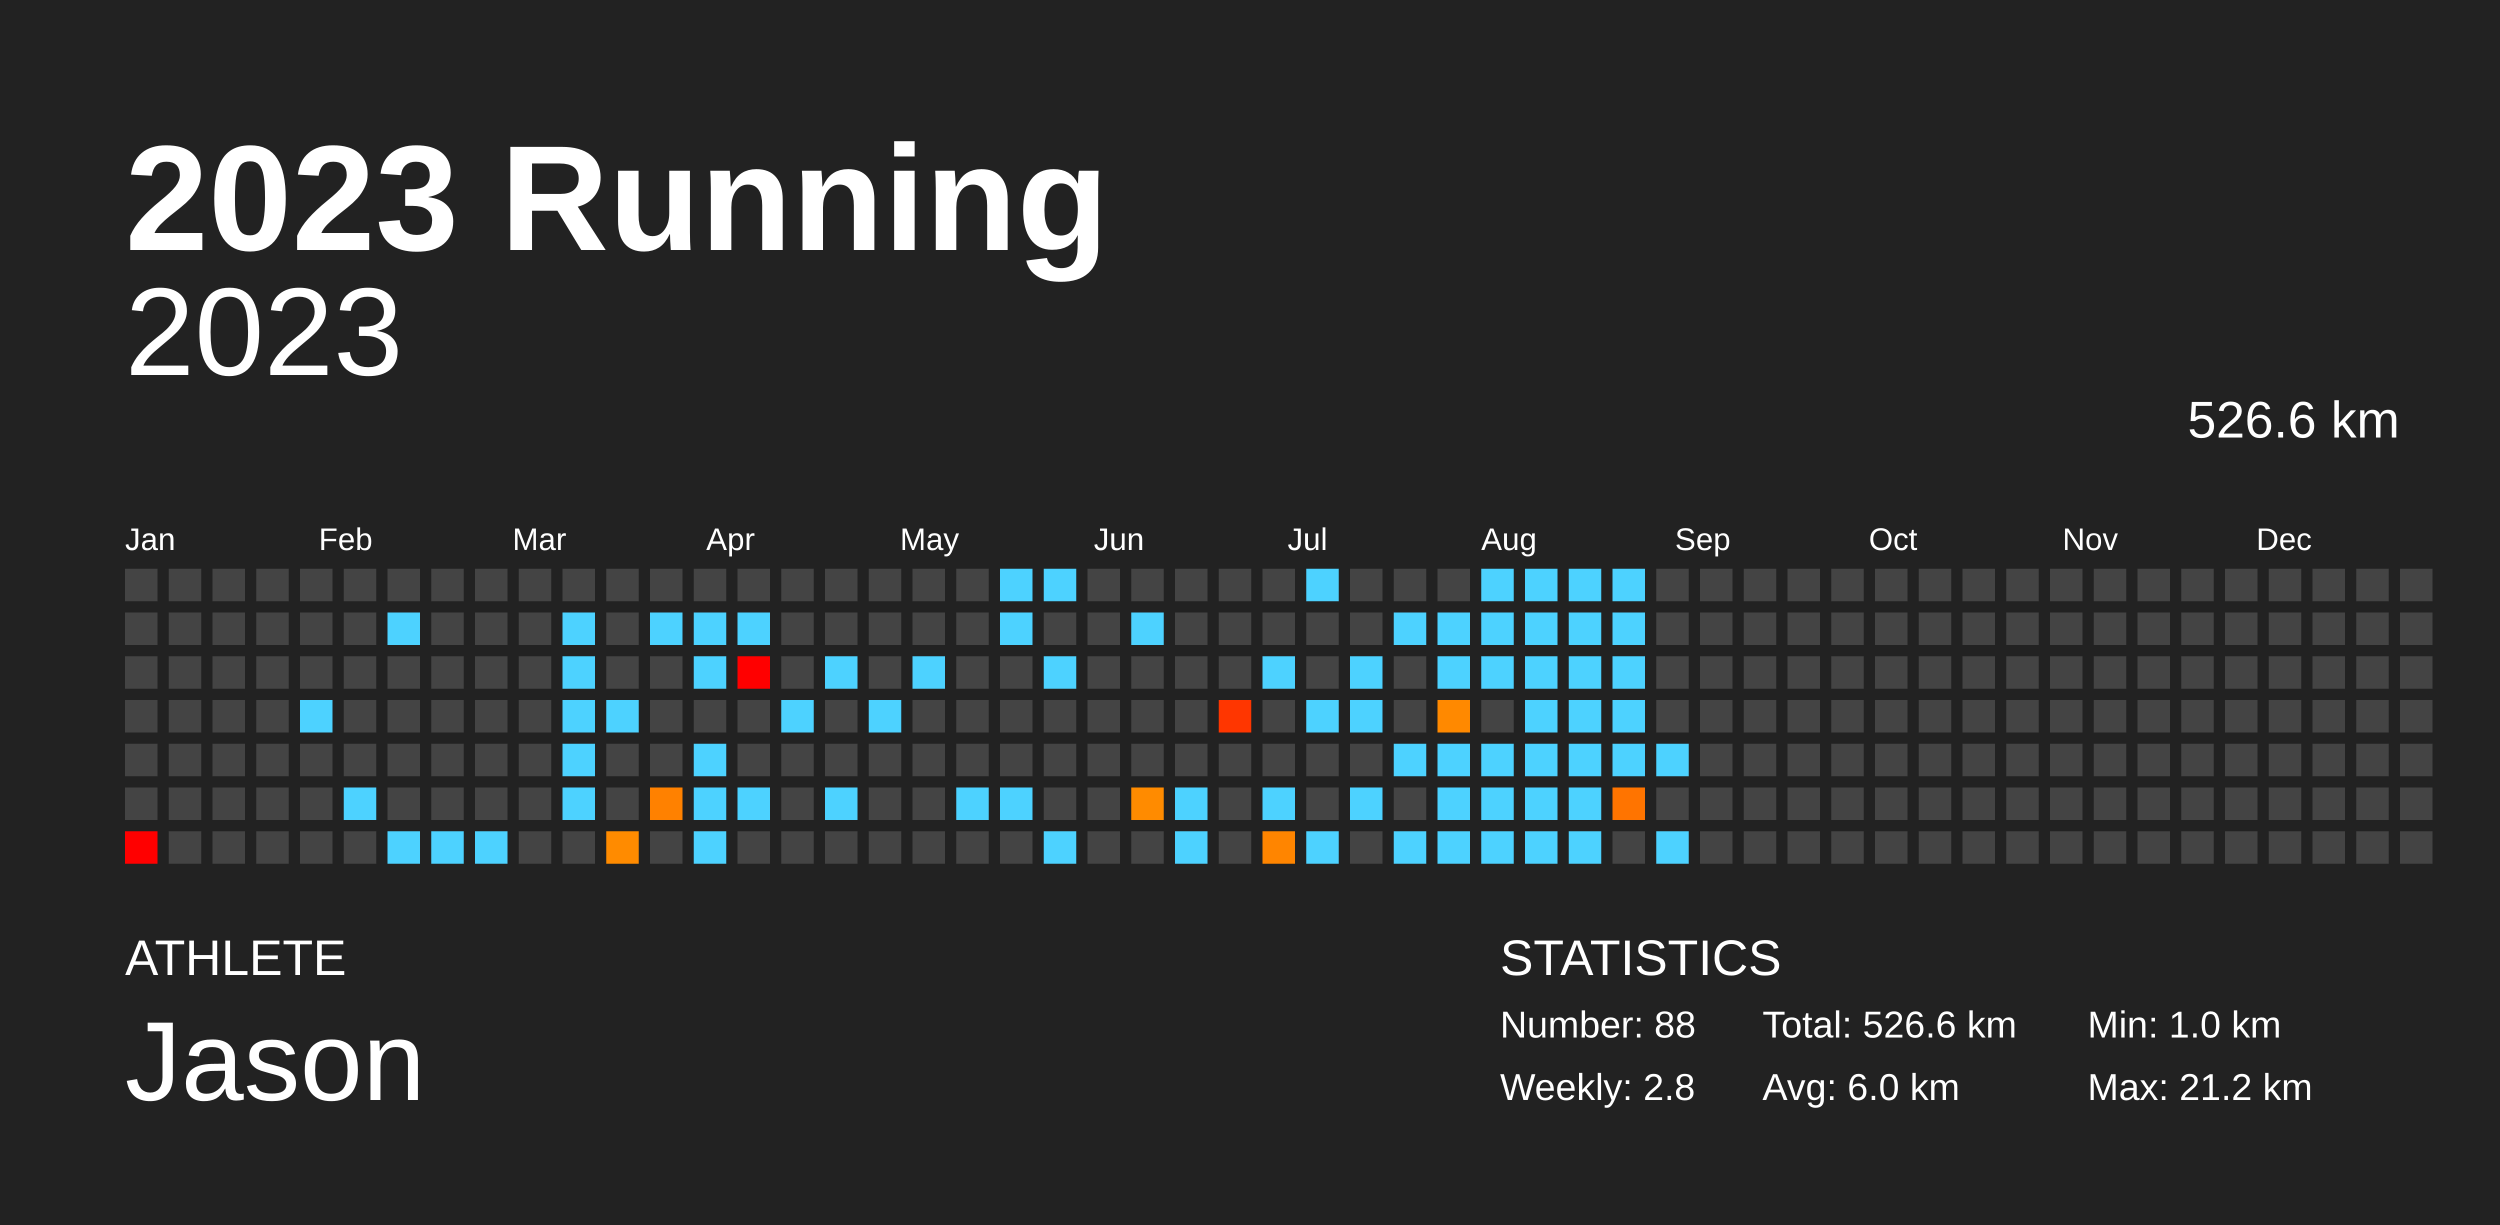
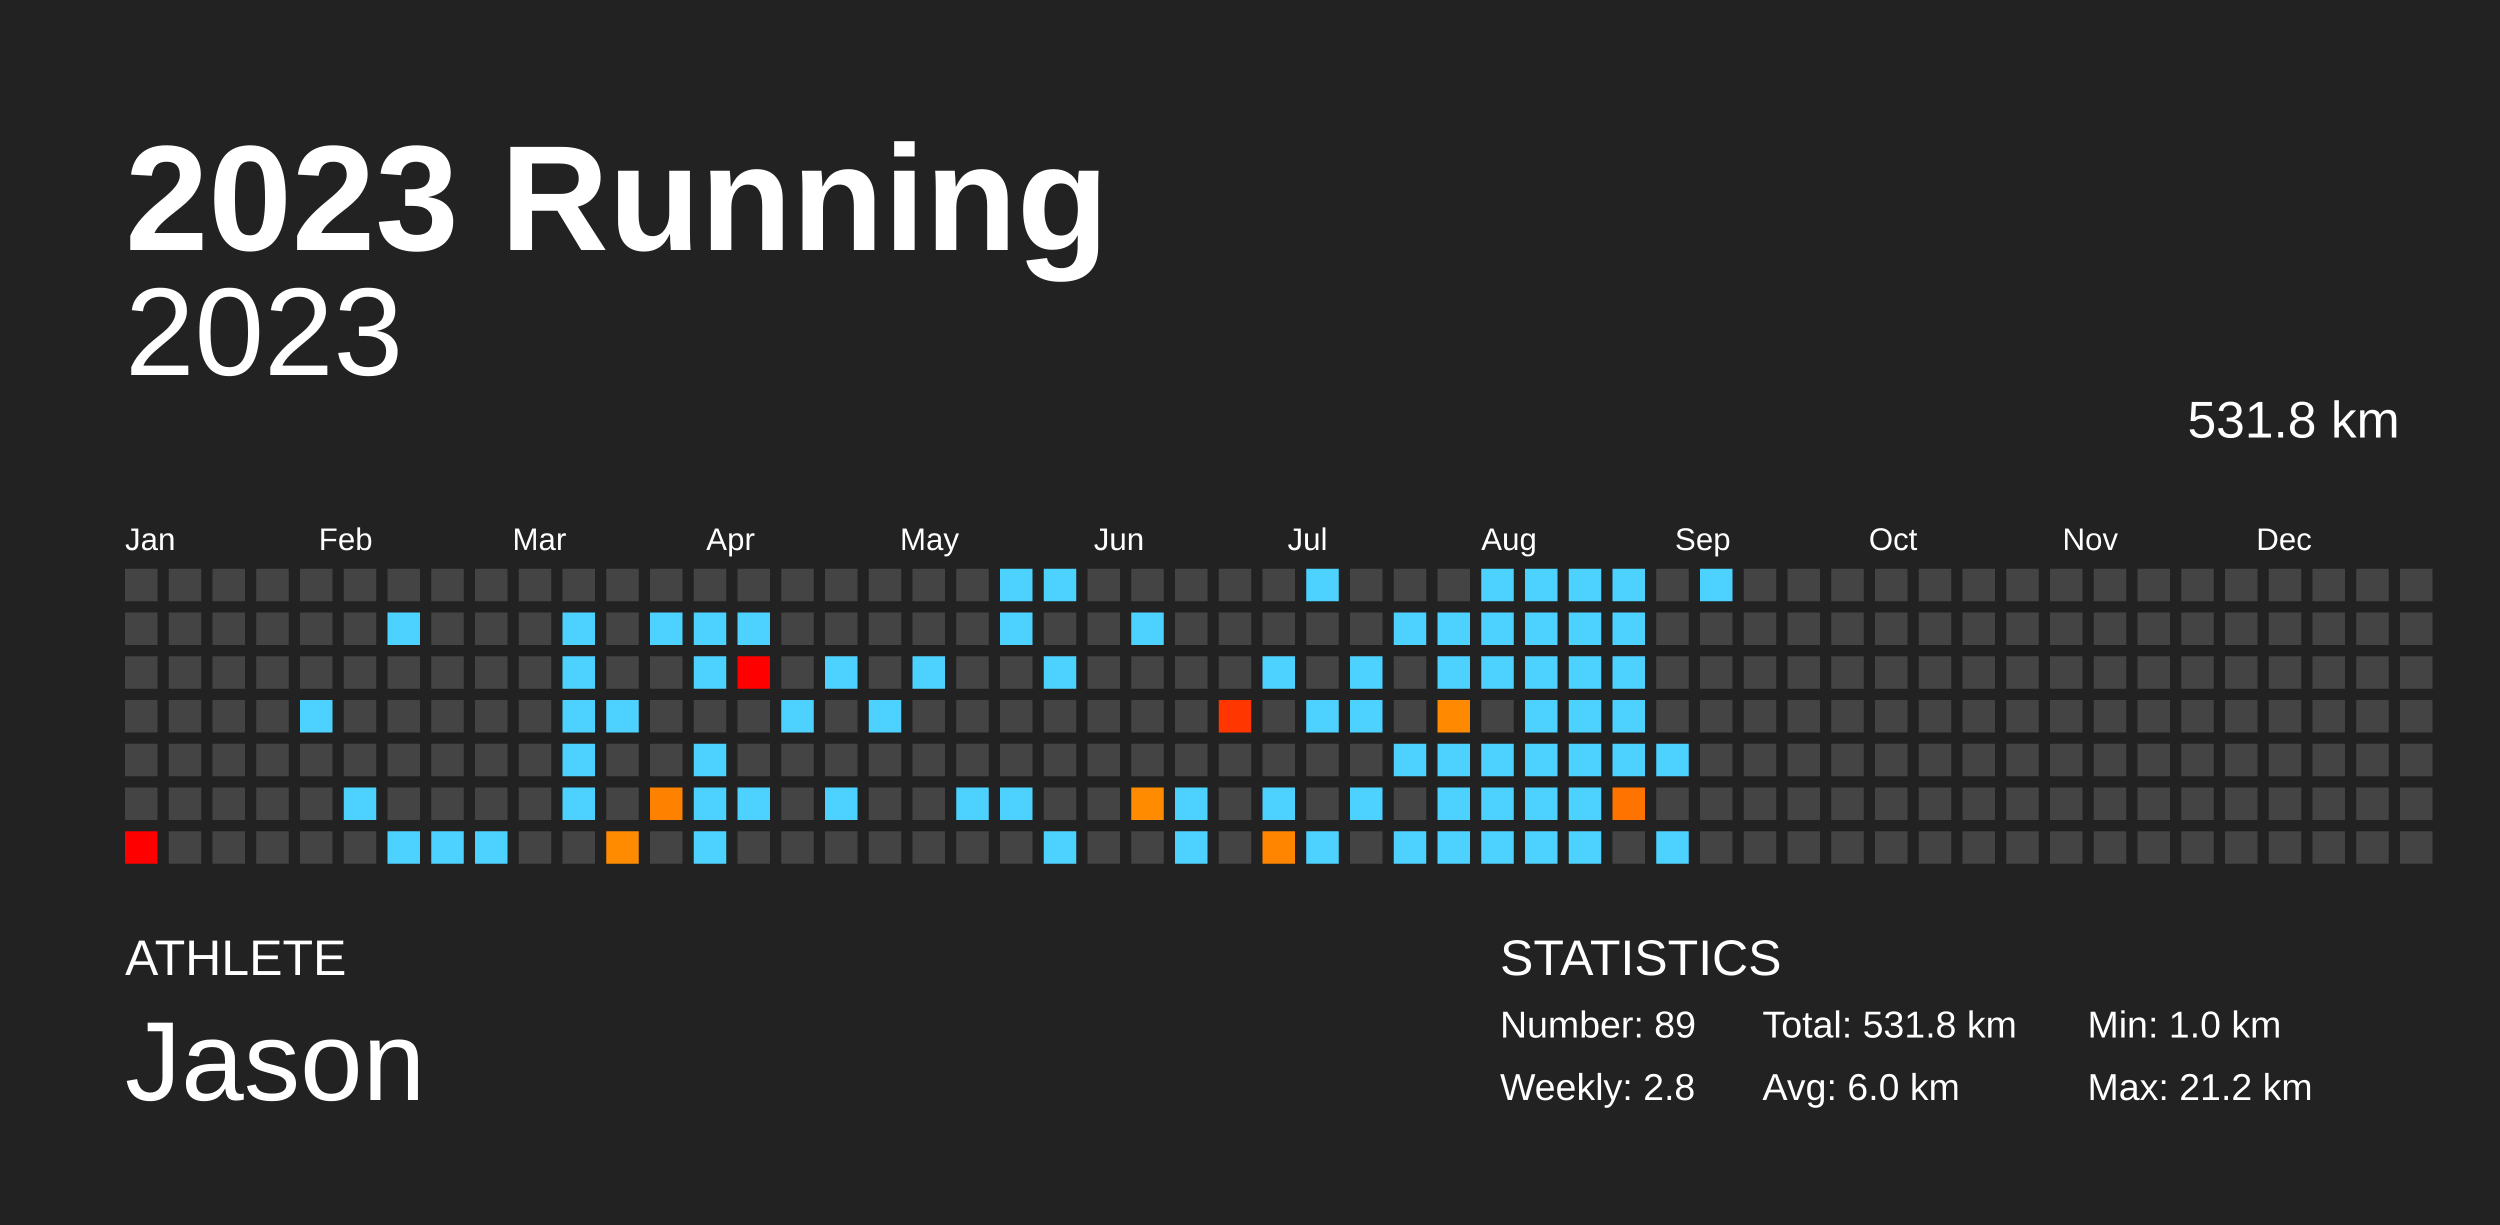
<svg xmlns="http://www.w3.org/2000/svg" baseProfile="full" height="98mm" version="1.1" viewBox="0,0,200,98" width="200mm">
  <defs />
  <rect fill="#222222" height="98" width="200" x="0" y="0" />
  <text fill="#FFFFFF" style="font-size:12px; font-family:Arial; font-weight:bold;" x="10" y="20">2023 Running</text>
  <text fill="#FFFFFF" style="font-size:4px; font-family:Arial" x="10" y="78">ATHLETE</text>
  <text fill="#FFFFFF" style="font-size:9px; font-family:Arial" x="10" y="88">Jason</text>
  <text fill="#FFFFFF" style="font-size:4px; font-family:Arial" x="120" y="78">STATISTICS</text>
-   <text fill="#FFFFFF" style="font-size:3px; font-family:Arial" x="120" y="83">Number: 88</text>
+   <text fill="#FFFFFF" style="font-size:3px; font-family:Arial" x="120" y="83">Number: 89</text>
  <text fill="#FFFFFF" style="font-size:3px; font-family:Arial" x="120" y="88">Weekly: 2.8</text>
-   <text fill="#FFFFFF" style="font-size:3px; font-family:Arial" x="141" y="83">Total: 526.6 km</text>
+   <text fill="#FFFFFF" style="font-size:3px; font-family:Arial" x="141" y="83">Total: 531.8 km</text>
  <text fill="#FFFFFF" style="font-size:3px; font-family:Arial" x="141" y="88">Avg: 6.0 km</text>
  <text fill="#FFFFFF" style="font-size:3px; font-family:Arial" x="167" y="83">Min: 1.0 km</text>
  <text fill="#FFFFFF" style="font-size:3px; font-family:Arial" x="167" y="88">Max: 21.2 km</text>
  <text alignment-baseline="hanging" fill="#FFFFFF" style="font-size:10.0px; font-family:Arial;" x="10" y="30">2023</text>
-   <text alignment-baseline="hanging" fill="#FFFFFF" style="font-size:4.125px; font-family:Arial;" x="175" y="35">526.6 km</text>
+   <text alignment-baseline="hanging" fill="#FFFFFF" style="font-size:4.125px; font-family:Arial;" x="175" y="35">531.8 km</text>
  <text fill="#FFFFFF" style="font-size:2.5px; font-family:Arial" x="10.0" y="44">Jan</text>
  <text fill="#FFFFFF" style="font-size:2.5px; font-family:Arial" x="25.5" y="44">Feb</text>
  <text fill="#FFFFFF" style="font-size:2.5px; font-family:Arial" x="41.0" y="44">Mar</text>
  <text fill="#FFFFFF" style="font-size:2.5px; font-family:Arial" x="56.5" y="44">Apr</text>
  <text fill="#FFFFFF" style="font-size:2.5px; font-family:Arial" x="72.0" y="44">May</text>
  <text fill="#FFFFFF" style="font-size:2.5px; font-family:Arial" x="87.5" y="44">Jun</text>
  <text fill="#FFFFFF" style="font-size:2.5px; font-family:Arial" x="103.0" y="44">Jul</text>
  <text fill="#FFFFFF" style="font-size:2.5px; font-family:Arial" x="118.5" y="44">Aug</text>
  <text fill="#FFFFFF" style="font-size:2.5px; font-family:Arial" x="134.0" y="44">Sep</text>
  <text fill="#FFFFFF" style="font-size:2.5px; font-family:Arial" x="149.5" y="44">Oct</text>
  <text fill="#FFFFFF" style="font-size:2.5px; font-family:Arial" x="165.0" y="44">Nov</text>
  <text fill="#FFFFFF" style="font-size:2.5px; font-family:Arial" x="180.5" y="44">Dec</text>
  <rect fill="#444444" height="2.6" width="2.6" x="10.0" y="45.5" />
  <rect fill="#444444" height="2.6" width="2.6" x="10.0" y="49.0" />
  <rect fill="#444444" height="2.6" width="2.6" x="10.0" y="52.5" />
  <rect fill="#444444" height="2.6" width="2.6" x="10.0" y="56.0" />
  <rect fill="#444444" height="2.6" width="2.6" x="10.0" y="59.5" />
  <rect fill="#444444" height="2.6" width="2.6" x="10.0" y="63.0" />
  <rect fill="red" height="2.6" width="2.6" x="10.0" y="66.5" />
  <rect fill="#444444" height="2.6" width="2.6" x="13.5" y="45.5" />
  <rect fill="#444444" height="2.6" width="2.6" x="13.5" y="49.0" />
  <rect fill="#444444" height="2.6" width="2.6" x="13.5" y="52.5" />
  <rect fill="#444444" height="2.6" width="2.6" x="13.5" y="56.0" />
  <rect fill="#444444" height="2.6" width="2.6" x="13.5" y="59.5" />
  <rect fill="#444444" height="2.6" width="2.6" x="13.5" y="63.0" />
  <rect fill="#444444" height="2.6" width="2.6" x="13.5" y="66.5" />
  <rect fill="#444444" height="2.6" width="2.6" x="17.0" y="45.5" />
  <rect fill="#444444" height="2.6" width="2.6" x="17.0" y="49.0" />
  <rect fill="#444444" height="2.6" width="2.6" x="17.0" y="52.5" />
  <rect fill="#444444" height="2.6" width="2.6" x="17.0" y="56.0" />
  <rect fill="#444444" height="2.6" width="2.6" x="17.0" y="59.5" />
  <rect fill="#444444" height="2.6" width="2.6" x="17.0" y="63.0" />
  <rect fill="#444444" height="2.6" width="2.6" x="17.0" y="66.5" />
  <rect fill="#444444" height="2.6" width="2.6" x="20.5" y="45.5" />
  <rect fill="#444444" height="2.6" width="2.6" x="20.5" y="49.0" />
  <rect fill="#444444" height="2.6" width="2.6" x="20.5" y="52.5" />
  <rect fill="#444444" height="2.6" width="2.6" x="20.5" y="56.0" />
  <rect fill="#444444" height="2.6" width="2.6" x="20.5" y="59.5" />
  <rect fill="#444444" height="2.6" width="2.6" x="20.5" y="63.0" />
  <rect fill="#444444" height="2.6" width="2.6" x="20.5" y="66.5" />
  <rect fill="#444444" height="2.6" width="2.6" x="24.0" y="45.5" />
  <rect fill="#444444" height="2.6" width="2.6" x="24.0" y="49.0" />
  <rect fill="#444444" height="2.6" width="2.6" x="24.0" y="52.5" />
  <rect fill="#4dd2ff" height="2.6" width="2.6" x="24.0" y="56.0" />
  <rect fill="#444444" height="2.6" width="2.6" x="24.0" y="59.5" />
  <rect fill="#444444" height="2.6" width="2.6" x="24.0" y="63.0" />
  <rect fill="#444444" height="2.6" width="2.6" x="24.0" y="66.5" />
  <rect fill="#444444" height="2.6" width="2.6" x="27.5" y="45.5" />
  <rect fill="#444444" height="2.6" width="2.6" x="27.5" y="49.0" />
  <rect fill="#444444" height="2.6" width="2.6" x="27.5" y="52.5" />
  <rect fill="#444444" height="2.6" width="2.6" x="27.5" y="56.0" />
  <rect fill="#444444" height="2.6" width="2.6" x="27.5" y="59.5" />
  <rect fill="#4dd2ff" height="2.6" width="2.6" x="27.5" y="63.0" />
  <rect fill="#444444" height="2.6" width="2.6" x="27.5" y="66.5" />
  <rect fill="#444444" height="2.6" width="2.6" x="31.0" y="45.5" />
  <rect fill="#4dd2ff" height="2.6" width="2.6" x="31.0" y="49.0" />
  <rect fill="#444444" height="2.6" width="2.6" x="31.0" y="52.5" />
  <rect fill="#444444" height="2.6" width="2.6" x="31.0" y="56.0" />
  <rect fill="#444444" height="2.6" width="2.6" x="31.0" y="59.5" />
  <rect fill="#444444" height="2.6" width="2.6" x="31.0" y="63.0" />
  <rect fill="#4dd2ff" height="2.6" width="2.6" x="31.0" y="66.5" />
  <rect fill="#444444" height="2.6" width="2.6" x="34.5" y="45.5" />
  <rect fill="#444444" height="2.6" width="2.6" x="34.5" y="49.0" />
  <rect fill="#444444" height="2.6" width="2.6" x="34.5" y="52.5" />
  <rect fill="#444444" height="2.6" width="2.6" x="34.5" y="56.0" />
  <rect fill="#444444" height="2.6" width="2.6" x="34.5" y="59.5" />
  <rect fill="#444444" height="2.6" width="2.6" x="34.5" y="63.0" />
  <rect fill="#4dd2ff" height="2.6" width="2.6" x="34.5" y="66.5" />
  <rect fill="#444444" height="2.6" width="2.6" x="38.0" y="45.5" />
  <rect fill="#444444" height="2.6" width="2.6" x="38.0" y="49.0" />
  <rect fill="#444444" height="2.6" width="2.6" x="38.0" y="52.5" />
  <rect fill="#444444" height="2.6" width="2.6" x="38.0" y="56.0" />
  <rect fill="#444444" height="2.6" width="2.6" x="38.0" y="59.5" />
  <rect fill="#444444" height="2.6" width="2.6" x="38.0" y="63.0" />
  <rect fill="#4dd2ff" height="2.6" width="2.6" x="38.0" y="66.5" />
  <rect fill="#444444" height="2.6" width="2.6" x="41.5" y="45.5" />
  <rect fill="#444444" height="2.6" width="2.6" x="41.5" y="49.0" />
  <rect fill="#444444" height="2.6" width="2.6" x="41.5" y="52.5" />
  <rect fill="#444444" height="2.6" width="2.6" x="41.5" y="56.0" />
  <rect fill="#444444" height="2.6" width="2.6" x="41.5" y="59.5" />
  <rect fill="#444444" height="2.6" width="2.6" x="41.5" y="63.0" />
  <rect fill="#444444" height="2.6" width="2.6" x="41.5" y="66.5" />
  <rect fill="#444444" height="2.6" width="2.6" x="45.0" y="45.5" />
  <rect fill="#4dd2ff" height="2.6" width="2.6" x="45.0" y="49.0" />
  <rect fill="#4dd2ff" height="2.6" width="2.6" x="45.0" y="52.5" />
  <rect fill="#4dd2ff" height="2.6" width="2.6" x="45.0" y="56.0" />
  <rect fill="#4dd2ff" height="2.6" width="2.6" x="45.0" y="59.5" />
  <rect fill="#4dd2ff" height="2.6" width="2.6" x="45.0" y="63.0" />
  <rect fill="#444444" height="2.6" width="2.6" x="45.0" y="66.5" />
  <rect fill="#444444" height="2.6" width="2.6" x="48.5" y="45.5" />
  <rect fill="#444444" height="2.6" width="2.6" x="48.5" y="49.0" />
  <rect fill="#444444" height="2.6" width="2.6" x="48.5" y="52.5" />
  <rect fill="#4dd2ff" height="2.6" width="2.6" x="48.5" y="56.0" />
  <rect fill="#444444" height="2.6" width="2.6" x="48.5" y="59.5" />
  <rect fill="#444444" height="2.6" width="2.6" x="48.5" y="63.0" />
  <rect fill="#ff8b00" height="2.6" width="2.6" x="48.5" y="66.5" />
  <rect fill="#444444" height="2.6" width="2.6" x="52.0" y="45.5" />
  <rect fill="#4dd2ff" height="2.6" width="2.6" x="52.0" y="49.0" />
  <rect fill="#444444" height="2.6" width="2.6" x="52.0" y="52.5" />
  <rect fill="#444444" height="2.6" width="2.6" x="52.0" y="56.0" />
  <rect fill="#444444" height="2.6" width="2.6" x="52.0" y="59.5" />
  <rect fill="#ff8100" height="2.6" width="2.6" x="52.0" y="63.0" />
  <rect fill="#444444" height="2.6" width="2.6" x="52.0" y="66.5" />
  <rect fill="#444444" height="2.6" width="2.6" x="55.5" y="45.5" />
  <rect fill="#4dd2ff" height="2.6" width="2.6" x="55.5" y="49.0" />
  <rect fill="#4dd2ff" height="2.6" width="2.6" x="55.5" y="52.5" />
  <rect fill="#444444" height="2.6" width="2.6" x="55.5" y="56.0" />
  <rect fill="#4dd2ff" height="2.6" width="2.6" x="55.5" y="59.5" />
  <rect fill="#4dd2ff" height="2.6" width="2.6" x="55.5" y="63.0" />
  <rect fill="#4dd2ff" height="2.6" width="2.6" x="55.5" y="66.5" />
  <rect fill="#444444" height="2.6" width="2.6" x="59.0" y="45.5" />
  <rect fill="#4dd2ff" height="2.6" width="2.6" x="59.0" y="49.0" />
  <rect fill="red" height="2.6" width="2.6" x="59.0" y="52.5" />
  <rect fill="#444444" height="2.6" width="2.6" x="59.0" y="56.0" />
  <rect fill="#444444" height="2.6" width="2.6" x="59.0" y="59.5" />
  <rect fill="#4dd2ff" height="2.6" width="2.6" x="59.0" y="63.0" />
  <rect fill="#444444" height="2.6" width="2.6" x="59.0" y="66.5" />
  <rect fill="#444444" height="2.6" width="2.6" x="62.5" y="45.5" />
  <rect fill="#444444" height="2.6" width="2.6" x="62.5" y="49.0" />
  <rect fill="#444444" height="2.6" width="2.6" x="62.5" y="52.5" />
  <rect fill="#4dd2ff" height="2.6" width="2.6" x="62.5" y="56.0" />
  <rect fill="#444444" height="2.6" width="2.6" x="62.5" y="59.5" />
  <rect fill="#444444" height="2.6" width="2.6" x="62.5" y="63.0" />
  <rect fill="#444444" height="2.6" width="2.6" x="62.5" y="66.5" />
  <rect fill="#444444" height="2.6" width="2.6" x="66.0" y="45.5" />
  <rect fill="#444444" height="2.6" width="2.6" x="66.0" y="49.0" />
  <rect fill="#4dd2ff" height="2.6" width="2.6" x="66.0" y="52.5" />
  <rect fill="#444444" height="2.6" width="2.6" x="66.0" y="56.0" />
  <rect fill="#444444" height="2.6" width="2.6" x="66.0" y="59.5" />
  <rect fill="#4dd2ff" height="2.6" width="2.6" x="66.0" y="63.0" />
  <rect fill="#444444" height="2.6" width="2.6" x="66.0" y="66.5" />
  <rect fill="#444444" height="2.6" width="2.6" x="69.5" y="45.5" />
  <rect fill="#444444" height="2.6" width="2.6" x="69.5" y="49.0" />
  <rect fill="#444444" height="2.6" width="2.6" x="69.5" y="52.5" />
  <rect fill="#4dd2ff" height="2.6" width="2.6" x="69.5" y="56.0" />
  <rect fill="#444444" height="2.6" width="2.6" x="69.5" y="59.5" />
  <rect fill="#444444" height="2.6" width="2.6" x="69.5" y="63.0" />
  <rect fill="#444444" height="2.6" width="2.6" x="69.5" y="66.5" />
  <rect fill="#444444" height="2.6" width="2.6" x="73.0" y="45.5" />
  <rect fill="#444444" height="2.6" width="2.6" x="73.0" y="49.0" />
  <rect fill="#4dd2ff" height="2.6" width="2.6" x="73.0" y="52.5" />
  <rect fill="#444444" height="2.6" width="2.6" x="73.0" y="56.0" />
  <rect fill="#444444" height="2.6" width="2.6" x="73.0" y="59.5" />
  <rect fill="#444444" height="2.6" width="2.6" x="73.0" y="63.0" />
  <rect fill="#444444" height="2.6" width="2.6" x="73.0" y="66.5" />
  <rect fill="#444444" height="2.6" width="2.6" x="76.5" y="45.5" />
  <rect fill="#444444" height="2.6" width="2.6" x="76.5" y="49.0" />
  <rect fill="#444444" height="2.6" width="2.6" x="76.5" y="52.5" />
  <rect fill="#444444" height="2.6" width="2.6" x="76.5" y="56.0" />
  <rect fill="#444444" height="2.6" width="2.6" x="76.5" y="59.5" />
  <rect fill="#4dd2ff" height="2.6" width="2.6" x="76.5" y="63.0" />
  <rect fill="#444444" height="2.6" width="2.6" x="76.5" y="66.5" />
  <rect fill="#4dd2ff" height="2.6" width="2.6" x="80.0" y="45.5" />
  <rect fill="#4dd2ff" height="2.6" width="2.6" x="80.0" y="49.0" />
  <rect fill="#444444" height="2.6" width="2.6" x="80.0" y="52.5" />
  <rect fill="#444444" height="2.6" width="2.6" x="80.0" y="56.0" />
  <rect fill="#444444" height="2.6" width="2.6" x="80.0" y="59.5" />
  <rect fill="#4dd2ff" height="2.6" width="2.6" x="80.0" y="63.0" />
  <rect fill="#444444" height="2.6" width="2.6" x="80.0" y="66.5" />
  <rect fill="#4dd2ff" height="2.6" width="2.6" x="83.5" y="45.5" />
  <rect fill="#444444" height="2.6" width="2.6" x="83.5" y="49.0" />
  <rect fill="#4dd2ff" height="2.6" width="2.6" x="83.5" y="52.5" />
  <rect fill="#444444" height="2.6" width="2.6" x="83.5" y="56.0" />
  <rect fill="#444444" height="2.6" width="2.6" x="83.5" y="59.5" />
  <rect fill="#444444" height="2.6" width="2.6" x="83.5" y="63.0" />
  <rect fill="#4dd2ff" height="2.6" width="2.6" x="83.5" y="66.5" />
  <rect fill="#444444" height="2.6" width="2.6" x="87.0" y="45.5" />
  <rect fill="#444444" height="2.6" width="2.6" x="87.0" y="49.0" />
  <rect fill="#444444" height="2.6" width="2.6" x="87.0" y="52.5" />
  <rect fill="#444444" height="2.6" width="2.6" x="87.0" y="56.0" />
  <rect fill="#444444" height="2.6" width="2.6" x="87.0" y="59.5" />
  <rect fill="#444444" height="2.6" width="2.6" x="87.0" y="63.0" />
  <rect fill="#444444" height="2.6" width="2.6" x="87.0" y="66.5" />
  <rect fill="#444444" height="2.6" width="2.6" x="90.5" y="45.5" />
  <rect fill="#4dd2ff" height="2.6" width="2.6" x="90.5" y="49.0" />
  <rect fill="#444444" height="2.6" width="2.6" x="90.5" y="52.5" />
  <rect fill="#444444" height="2.6" width="2.6" x="90.5" y="56.0" />
  <rect fill="#444444" height="2.6" width="2.6" x="90.5" y="59.5" />
  <rect fill="#ff8b00" height="2.6" width="2.6" x="90.5" y="63.0" />
  <rect fill="#444444" height="2.6" width="2.6" x="90.5" y="66.5" />
  <rect fill="#444444" height="2.6" width="2.6" x="94.0" y="45.5" />
  <rect fill="#444444" height="2.6" width="2.6" x="94.0" y="49.0" />
  <rect fill="#444444" height="2.6" width="2.6" x="94.0" y="52.5" />
  <rect fill="#444444" height="2.6" width="2.6" x="94.0" y="56.0" />
  <rect fill="#444444" height="2.6" width="2.6" x="94.0" y="59.5" />
  <rect fill="#4dd2ff" height="2.6" width="2.6" x="94.0" y="63.0" />
  <rect fill="#4dd2ff" height="2.6" width="2.6" x="94.0" y="66.5" />
  <rect fill="#444444" height="2.6" width="2.6" x="97.5" y="45.5" />
  <rect fill="#444444" height="2.6" width="2.6" x="97.5" y="49.0" />
  <rect fill="#444444" height="2.6" width="2.6" x="97.5" y="52.5" />
  <rect fill="#ff3600" height="2.6" width="2.6" x="97.5" y="56.0" />
  <rect fill="#444444" height="2.6" width="2.6" x="97.5" y="59.5" />
  <rect fill="#444444" height="2.6" width="2.6" x="97.5" y="63.0" />
  <rect fill="#444444" height="2.6" width="2.6" x="97.5" y="66.5" />
  <rect fill="#444444" height="2.6" width="2.6" x="101.0" y="45.5" />
  <rect fill="#444444" height="2.6" width="2.6" x="101.0" y="49.0" />
  <rect fill="#4dd2ff" height="2.6" width="2.6" x="101.0" y="52.5" />
  <rect fill="#444444" height="2.6" width="2.6" x="101.0" y="56.0" />
  <rect fill="#444444" height="2.6" width="2.6" x="101.0" y="59.5" />
  <rect fill="#4dd2ff" height="2.6" width="2.6" x="101.0" y="63.0" />
  <rect fill="#ff8500" height="2.6" width="2.6" x="101.0" y="66.5" />
  <rect fill="#4dd2ff" height="2.6" width="2.6" x="104.5" y="45.5" />
  <rect fill="#444444" height="2.6" width="2.6" x="104.5" y="49.0" />
  <rect fill="#444444" height="2.6" width="2.6" x="104.5" y="52.5" />
  <rect fill="#4dd2ff" height="2.6" width="2.6" x="104.5" y="56.0" />
  <rect fill="#444444" height="2.6" width="2.6" x="104.5" y="59.5" />
  <rect fill="#444444" height="2.6" width="2.6" x="104.5" y="63.0" />
  <rect fill="#4dd2ff" height="2.6" width="2.6" x="104.5" y="66.5" />
  <rect fill="#444444" height="2.6" width="2.6" x="108.0" y="45.5" />
  <rect fill="#444444" height="2.6" width="2.6" x="108.0" y="49.0" />
  <rect fill="#4dd2ff" height="2.6" width="2.6" x="108.0" y="52.5" />
  <rect fill="#4dd2ff" height="2.6" width="2.6" x="108.0" y="56.0" />
  <rect fill="#444444" height="2.6" width="2.6" x="108.0" y="59.5" />
  <rect fill="#4dd2ff" height="2.6" width="2.6" x="108.0" y="63.0" />
  <rect fill="#444444" height="2.6" width="2.6" x="108.0" y="66.5" />
  <rect fill="#444444" height="2.6" width="2.6" x="111.5" y="45.5" />
  <rect fill="#4dd2ff" height="2.6" width="2.6" x="111.5" y="49.0" />
  <rect fill="#444444" height="2.6" width="2.6" x="111.5" y="52.5" />
  <rect fill="#444444" height="2.6" width="2.6" x="111.5" y="56.0" />
  <rect fill="#4dd2ff" height="2.6" width="2.6" x="111.5" y="59.5" />
  <rect fill="#444444" height="2.6" width="2.6" x="111.5" y="63.0" />
  <rect fill="#4dd2ff" height="2.6" width="2.6" x="111.5" y="66.5" />
  <rect fill="#444444" height="2.6" width="2.6" x="115.0" y="45.5" />
  <rect fill="#4dd2ff" height="2.6" width="2.6" x="115.0" y="49.0" />
  <rect fill="#4dd2ff" height="2.6" width="2.6" x="115.0" y="52.5" />
  <rect fill="#ff8900" height="2.6" width="2.6" x="115.0" y="56.0" />
  <rect fill="#4dd2ff" height="2.6" width="2.6" x="115.0" y="59.5" />
  <rect fill="#4dd2ff" height="2.6" width="2.6" x="115.0" y="63.0" />
  <rect fill="#4dd2ff" height="2.6" width="2.6" x="115.0" y="66.5" />
  <rect fill="#4dd2ff" height="2.6" width="2.6" x="118.5" y="45.5" />
  <rect fill="#4dd2ff" height="2.6" width="2.6" x="118.5" y="49.0" />
  <rect fill="#4dd2ff" height="2.6" width="2.6" x="118.5" y="52.5" />
  <rect fill="#444444" height="2.6" width="2.6" x="118.5" y="56.0" />
  <rect fill="#4dd2ff" height="2.6" width="2.6" x="118.5" y="59.5" />
  <rect fill="#4dd2ff" height="2.6" width="2.6" x="118.5" y="63.0" />
  <rect fill="#4dd2ff" height="2.6" width="2.6" x="118.5" y="66.5" />
  <rect fill="#4dd2ff" height="2.6" width="2.6" x="122.0" y="45.5" />
  <rect fill="#4dd2ff" height="2.6" width="2.6" x="122.0" y="49.0" />
  <rect fill="#4dd2ff" height="2.6" width="2.6" x="122.0" y="52.5" />
  <rect fill="#4dd2ff" height="2.6" width="2.6" x="122.0" y="56.0" />
  <rect fill="#4dd2ff" height="2.6" width="2.6" x="122.0" y="59.5" />
  <rect fill="#4dd2ff" height="2.6" width="2.6" x="122.0" y="63.0" />
  <rect fill="#4dd2ff" height="2.6" width="2.6" x="122.0" y="66.5" />
  <rect fill="#4dd2ff" height="2.6" width="2.6" x="125.5" y="45.5" />
  <rect fill="#4dd2ff" height="2.6" width="2.6" x="125.5" y="49.0" />
  <rect fill="#4dd2ff" height="2.6" width="2.6" x="125.5" y="52.5" />
  <rect fill="#4dd2ff" height="2.6" width="2.6" x="125.5" y="56.0" />
  <rect fill="#4dd2ff" height="2.6" width="2.6" x="125.5" y="59.5" />
  <rect fill="#4dd2ff" height="2.6" width="2.6" x="125.5" y="63.0" />
  <rect fill="#4dd2ff" height="2.6" width="2.6" x="125.5" y="66.5" />
  <rect fill="#4dd2ff" height="2.6" width="2.6" x="129.0" y="45.5" />
  <rect fill="#4dd2ff" height="2.6" width="2.6" x="129.0" y="49.0" />
  <rect fill="#4dd2ff" height="2.6" width="2.6" x="129.0" y="52.5" />
  <rect fill="#4dd2ff" height="2.6" width="2.6" x="129.0" y="56.0" />
  <rect fill="#4dd2ff" height="2.6" width="2.6" x="129.0" y="59.5" />
  <rect fill="#ff7400" height="2.6" width="2.6" x="129.0" y="63.0" />
  <rect fill="#444444" height="2.6" width="2.6" x="129.0" y="66.5" />
  <rect fill="#444444" height="2.6" width="2.6" x="132.5" y="45.5" />
  <rect fill="#444444" height="2.6" width="2.6" x="132.5" y="49.0" />
  <rect fill="#444444" height="2.6" width="2.6" x="132.5" y="52.5" />
  <rect fill="#444444" height="2.6" width="2.6" x="132.5" y="56.0" />
  <rect fill="#4dd2ff" height="2.6" width="2.6" x="132.5" y="59.5" />
  <rect fill="#444444" height="2.6" width="2.6" x="132.5" y="63.0" />
  <rect fill="#4dd2ff" height="2.6" width="2.6" x="132.5" y="66.5" />
-   <rect fill="#444444" height="2.6" width="2.6" x="136.0" y="45.5" />
+   <rect fill="#4dd2ff" height="2.6" width="2.6" x="136.0" y="45.5" />
  <rect fill="#444444" height="2.6" width="2.6" x="136.0" y="49.0" />
  <rect fill="#444444" height="2.6" width="2.6" x="136.0" y="52.5" />
  <rect fill="#444444" height="2.6" width="2.6" x="136.0" y="56.0" />
  <rect fill="#444444" height="2.6" width="2.6" x="136.0" y="59.5" />
  <rect fill="#444444" height="2.6" width="2.6" x="136.0" y="63.0" />
  <rect fill="#444444" height="2.6" width="2.6" x="136.0" y="66.5" />
  <rect fill="#444444" height="2.6" width="2.6" x="139.5" y="45.5" />
  <rect fill="#444444" height="2.6" width="2.6" x="139.5" y="49.0" />
  <rect fill="#444444" height="2.6" width="2.6" x="139.5" y="52.5" />
  <rect fill="#444444" height="2.6" width="2.6" x="139.5" y="56.0" />
  <rect fill="#444444" height="2.6" width="2.6" x="139.5" y="59.5" />
  <rect fill="#444444" height="2.6" width="2.6" x="139.5" y="63.0" />
  <rect fill="#444444" height="2.6" width="2.6" x="139.5" y="66.5" />
  <rect fill="#444444" height="2.6" width="2.6" x="143.0" y="45.5" />
  <rect fill="#444444" height="2.6" width="2.6" x="143.0" y="49.0" />
  <rect fill="#444444" height="2.6" width="2.6" x="143.0" y="52.5" />
  <rect fill="#444444" height="2.6" width="2.6" x="143.0" y="56.0" />
  <rect fill="#444444" height="2.6" width="2.6" x="143.0" y="59.5" />
  <rect fill="#444444" height="2.6" width="2.6" x="143.0" y="63.0" />
  <rect fill="#444444" height="2.6" width="2.6" x="143.0" y="66.5" />
  <rect fill="#444444" height="2.6" width="2.6" x="146.5" y="45.5" />
  <rect fill="#444444" height="2.6" width="2.6" x="146.5" y="49.0" />
  <rect fill="#444444" height="2.6" width="2.6" x="146.5" y="52.5" />
  <rect fill="#444444" height="2.6" width="2.6" x="146.5" y="56.0" />
  <rect fill="#444444" height="2.6" width="2.6" x="146.5" y="59.5" />
  <rect fill="#444444" height="2.6" width="2.6" x="146.5" y="63.0" />
  <rect fill="#444444" height="2.6" width="2.6" x="146.5" y="66.5" />
  <rect fill="#444444" height="2.6" width="2.6" x="150.0" y="45.5" />
  <rect fill="#444444" height="2.6" width="2.6" x="150.0" y="49.0" />
  <rect fill="#444444" height="2.6" width="2.6" x="150.0" y="52.5" />
  <rect fill="#444444" height="2.6" width="2.6" x="150.0" y="56.0" />
  <rect fill="#444444" height="2.6" width="2.6" x="150.0" y="59.5" />
  <rect fill="#444444" height="2.6" width="2.6" x="150.0" y="63.0" />
  <rect fill="#444444" height="2.6" width="2.6" x="150.0" y="66.5" />
  <rect fill="#444444" height="2.6" width="2.6" x="153.5" y="45.5" />
  <rect fill="#444444" height="2.6" width="2.6" x="153.5" y="49.0" />
  <rect fill="#444444" height="2.6" width="2.6" x="153.5" y="52.5" />
  <rect fill="#444444" height="2.6" width="2.6" x="153.5" y="56.0" />
  <rect fill="#444444" height="2.6" width="2.6" x="153.5" y="59.5" />
  <rect fill="#444444" height="2.6" width="2.6" x="153.5" y="63.0" />
  <rect fill="#444444" height="2.6" width="2.6" x="153.5" y="66.5" />
  <rect fill="#444444" height="2.6" width="2.6" x="157.0" y="45.5" />
  <rect fill="#444444" height="2.6" width="2.6" x="157.0" y="49.0" />
  <rect fill="#444444" height="2.6" width="2.6" x="157.0" y="52.5" />
  <rect fill="#444444" height="2.6" width="2.6" x="157.0" y="56.0" />
  <rect fill="#444444" height="2.6" width="2.6" x="157.0" y="59.5" />
  <rect fill="#444444" height="2.6" width="2.6" x="157.0" y="63.0" />
  <rect fill="#444444" height="2.6" width="2.6" x="157.0" y="66.5" />
  <rect fill="#444444" height="2.6" width="2.6" x="160.5" y="45.5" />
  <rect fill="#444444" height="2.6" width="2.6" x="160.5" y="49.0" />
  <rect fill="#444444" height="2.6" width="2.6" x="160.5" y="52.5" />
  <rect fill="#444444" height="2.6" width="2.6" x="160.5" y="56.0" />
  <rect fill="#444444" height="2.6" width="2.6" x="160.5" y="59.5" />
  <rect fill="#444444" height="2.6" width="2.6" x="160.5" y="63.0" />
  <rect fill="#444444" height="2.6" width="2.6" x="160.5" y="66.5" />
  <rect fill="#444444" height="2.6" width="2.6" x="164.0" y="45.5" />
  <rect fill="#444444" height="2.6" width="2.6" x="164.0" y="49.0" />
  <rect fill="#444444" height="2.6" width="2.6" x="164.0" y="52.5" />
  <rect fill="#444444" height="2.6" width="2.6" x="164.0" y="56.0" />
  <rect fill="#444444" height="2.6" width="2.6" x="164.0" y="59.5" />
  <rect fill="#444444" height="2.6" width="2.6" x="164.0" y="63.0" />
  <rect fill="#444444" height="2.6" width="2.6" x="164.0" y="66.5" />
  <rect fill="#444444" height="2.6" width="2.6" x="167.5" y="45.5" />
  <rect fill="#444444" height="2.6" width="2.6" x="167.5" y="49.0" />
  <rect fill="#444444" height="2.6" width="2.6" x="167.5" y="52.5" />
  <rect fill="#444444" height="2.6" width="2.6" x="167.5" y="56.0" />
  <rect fill="#444444" height="2.6" width="2.6" x="167.5" y="59.5" />
  <rect fill="#444444" height="2.6" width="2.6" x="167.5" y="63.0" />
  <rect fill="#444444" height="2.6" width="2.6" x="167.5" y="66.5" />
  <rect fill="#444444" height="2.6" width="2.6" x="171.0" y="45.5" />
  <rect fill="#444444" height="2.6" width="2.6" x="171.0" y="49.0" />
  <rect fill="#444444" height="2.6" width="2.6" x="171.0" y="52.5" />
  <rect fill="#444444" height="2.6" width="2.6" x="171.0" y="56.0" />
  <rect fill="#444444" height="2.6" width="2.6" x="171.0" y="59.5" />
  <rect fill="#444444" height="2.6" width="2.6" x="171.0" y="63.0" />
  <rect fill="#444444" height="2.6" width="2.6" x="171.0" y="66.5" />
  <rect fill="#444444" height="2.6" width="2.6" x="174.5" y="45.5" />
  <rect fill="#444444" height="2.6" width="2.6" x="174.5" y="49.0" />
  <rect fill="#444444" height="2.6" width="2.6" x="174.5" y="52.5" />
  <rect fill="#444444" height="2.6" width="2.6" x="174.5" y="56.0" />
  <rect fill="#444444" height="2.6" width="2.6" x="174.5" y="59.5" />
  <rect fill="#444444" height="2.6" width="2.6" x="174.5" y="63.0" />
  <rect fill="#444444" height="2.6" width="2.6" x="174.5" y="66.5" />
  <rect fill="#444444" height="2.6" width="2.6" x="178.0" y="45.5" />
  <rect fill="#444444" height="2.6" width="2.6" x="178.0" y="49.0" />
  <rect fill="#444444" height="2.6" width="2.6" x="178.0" y="52.5" />
  <rect fill="#444444" height="2.6" width="2.6" x="178.0" y="56.0" />
  <rect fill="#444444" height="2.6" width="2.6" x="178.0" y="59.5" />
  <rect fill="#444444" height="2.6" width="2.6" x="178.0" y="63.0" />
  <rect fill="#444444" height="2.6" width="2.6" x="178.0" y="66.5" />
  <rect fill="#444444" height="2.6" width="2.6" x="181.5" y="45.5" />
  <rect fill="#444444" height="2.6" width="2.6" x="181.5" y="49.0" />
  <rect fill="#444444" height="2.6" width="2.6" x="181.5" y="52.5" />
  <rect fill="#444444" height="2.6" width="2.6" x="181.5" y="56.0" />
  <rect fill="#444444" height="2.6" width="2.6" x="181.5" y="59.5" />
  <rect fill="#444444" height="2.6" width="2.6" x="181.5" y="63.0" />
  <rect fill="#444444" height="2.6" width="2.6" x="181.5" y="66.5" />
  <rect fill="#444444" height="2.6" width="2.6" x="185.0" y="45.5" />
  <rect fill="#444444" height="2.6" width="2.6" x="185.0" y="49.0" />
  <rect fill="#444444" height="2.6" width="2.6" x="185.0" y="52.5" />
  <rect fill="#444444" height="2.6" width="2.6" x="185.0" y="56.0" />
  <rect fill="#444444" height="2.6" width="2.6" x="185.0" y="59.5" />
  <rect fill="#444444" height="2.6" width="2.6" x="185.0" y="63.0" />
  <rect fill="#444444" height="2.6" width="2.6" x="185.0" y="66.5" />
  <rect fill="#444444" height="2.6" width="2.6" x="188.5" y="45.5" />
  <rect fill="#444444" height="2.6" width="2.6" x="188.5" y="49.0" />
  <rect fill="#444444" height="2.6" width="2.6" x="188.5" y="52.5" />
  <rect fill="#444444" height="2.6" width="2.6" x="188.5" y="56.0" />
  <rect fill="#444444" height="2.6" width="2.6" x="188.5" y="59.5" />
  <rect fill="#444444" height="2.6" width="2.6" x="188.5" y="63.0" />
  <rect fill="#444444" height="2.6" width="2.6" x="188.5" y="66.5" />
  <rect fill="#444444" height="2.6" width="2.6" x="192.0" y="45.5" />
  <rect fill="#444444" height="2.6" width="2.6" x="192.0" y="49.0" />
  <rect fill="#444444" height="2.6" width="2.6" x="192.0" y="52.5" />
  <rect fill="#444444" height="2.6" width="2.6" x="192.0" y="56.0" />
  <rect fill="#444444" height="2.6" width="2.6" x="192.0" y="59.5" />
  <rect fill="#444444" height="2.6" width="2.6" x="192.0" y="63.0" />
  <rect fill="#444444" height="2.6" width="2.6" x="192.0" y="66.5" />
</svg>
